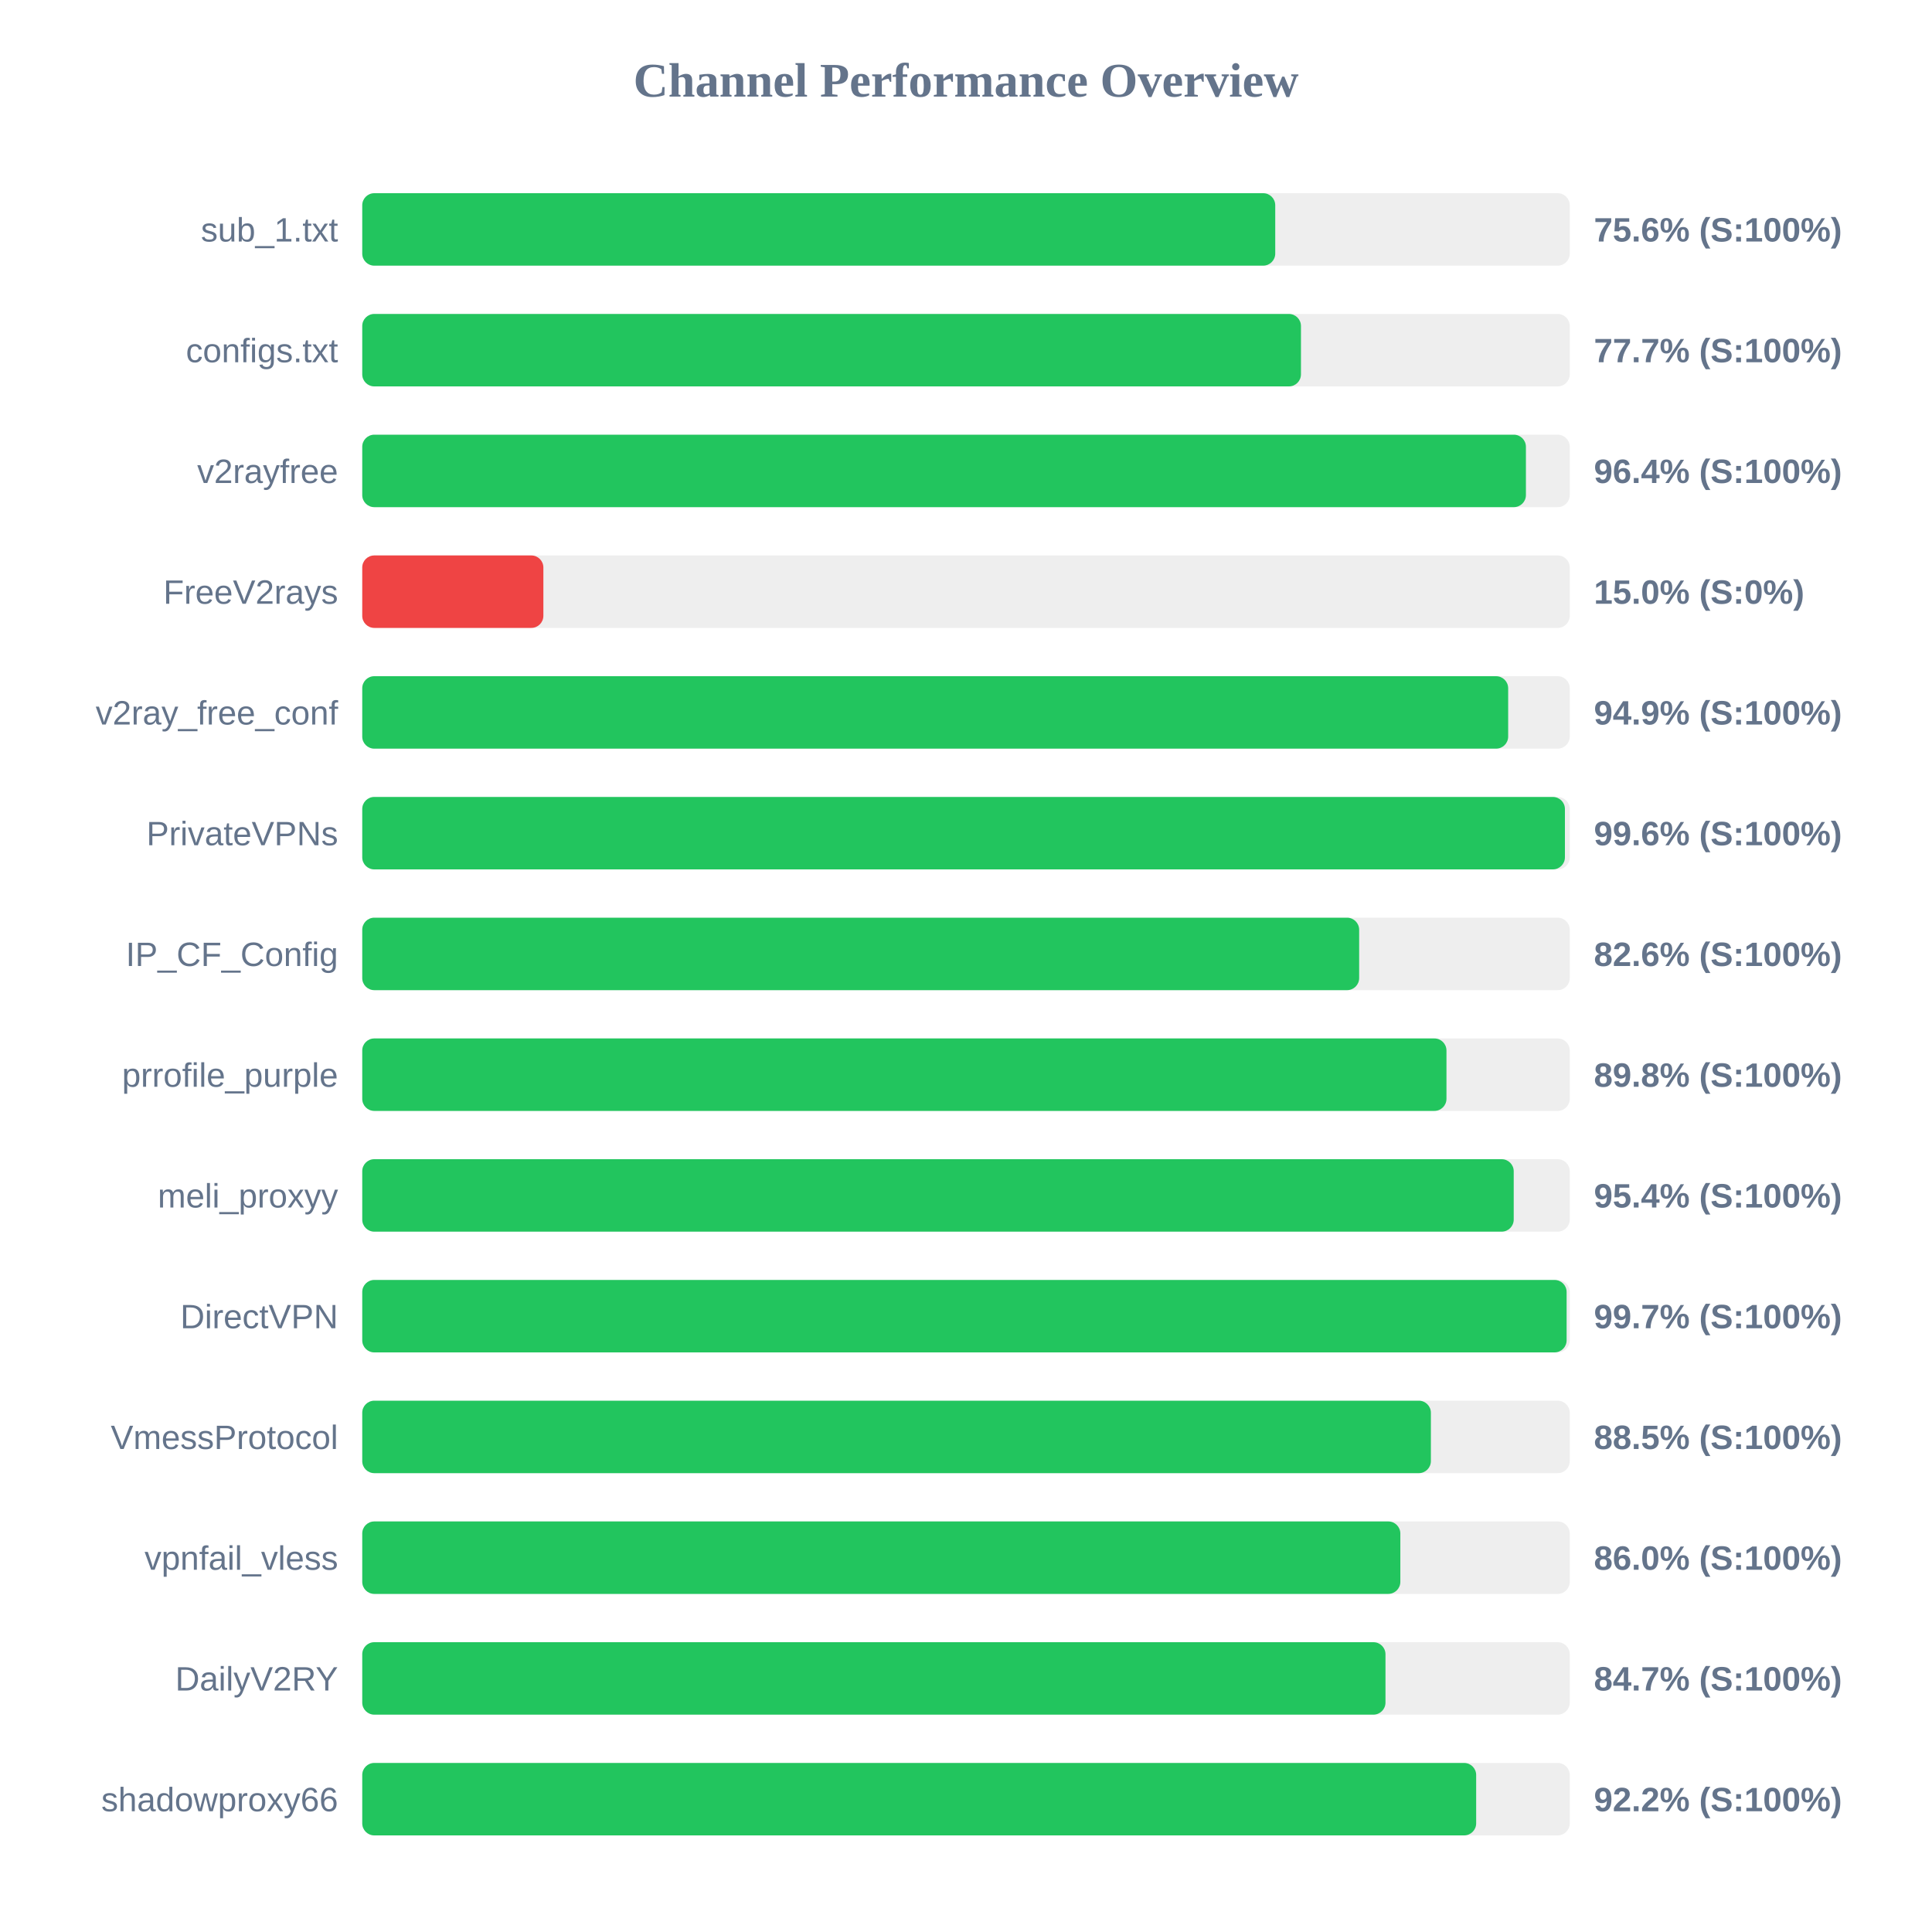
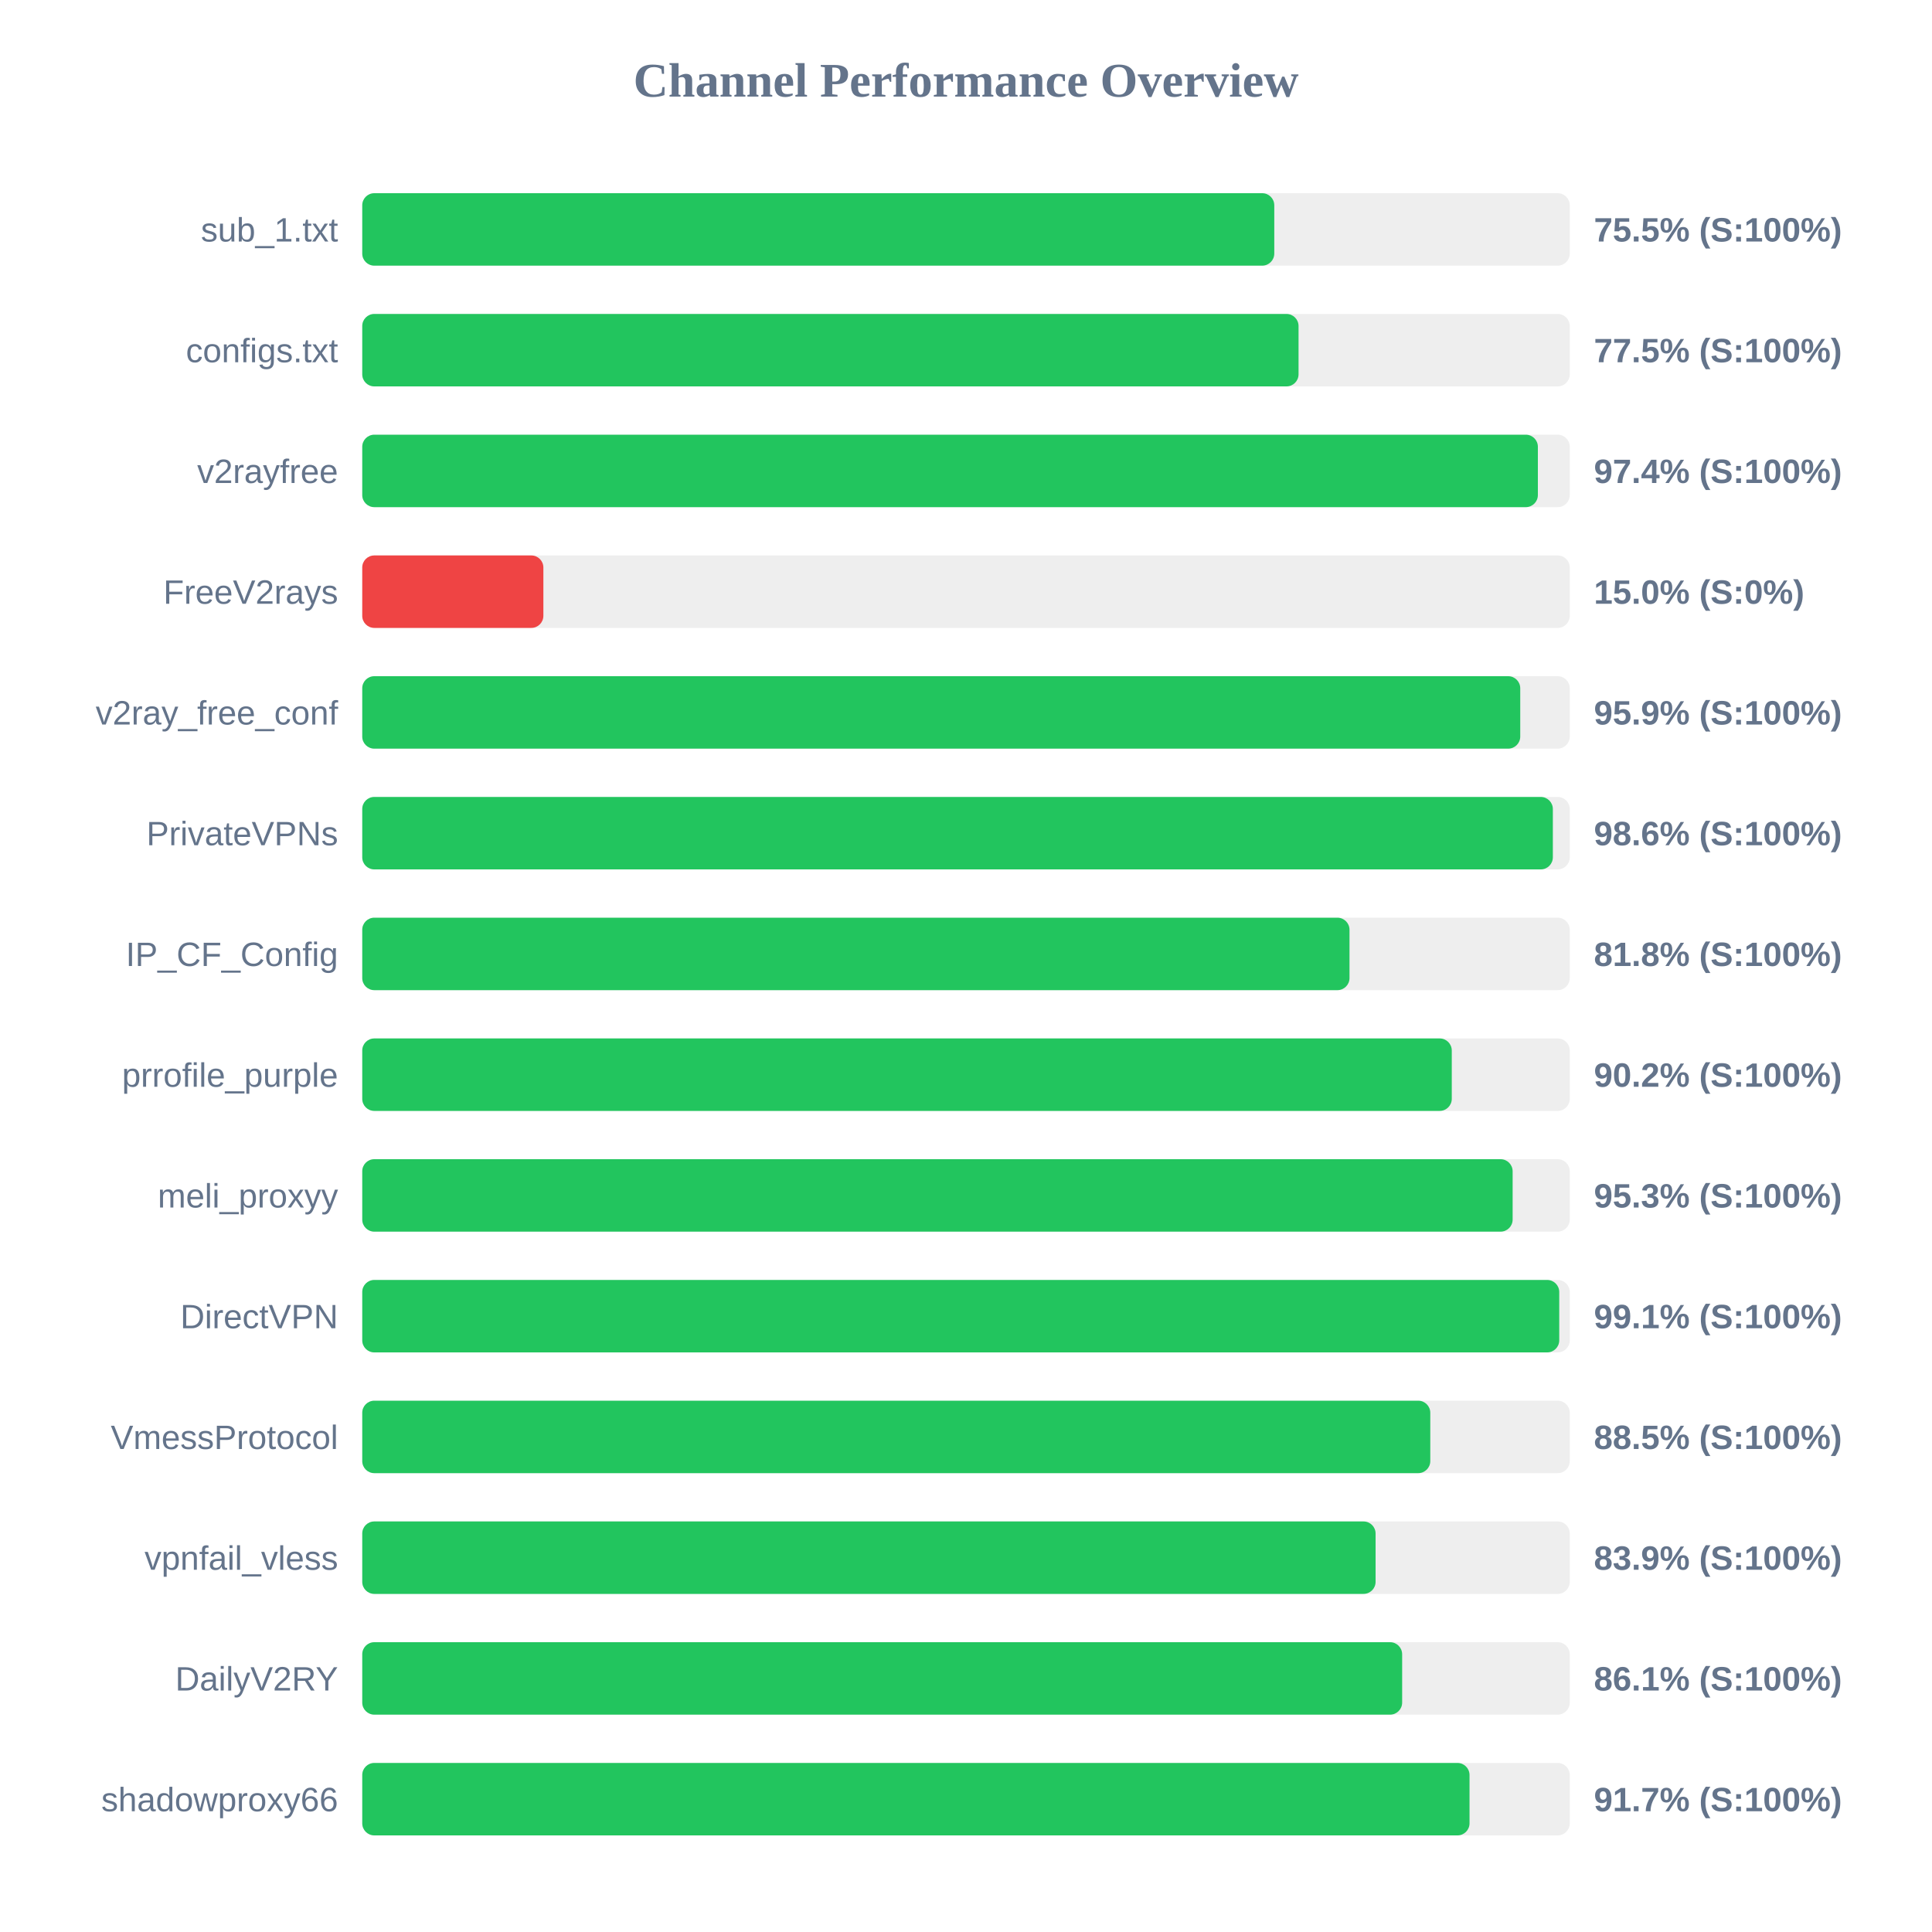
<svg xmlns="http://www.w3.org/2000/svg" width="800" height="800" version="1.1">
  <style>
        .row { font: 14px Arial; fill: #64748b; }
        .score { font: bold 14px Arial; fill: #64748b; }
    </style>
  <text x="400" y="40" text-anchor="middle" font-size="20px" font-weight="bold" fill="#64748b">Channel Performance Overview</text>
  <rect x="150" y="80" width="500" height="30" fill="#eee" rx="5" />
-   <rect x="150" y="80" width="378.05" height="30" fill="#22c55e" rx="5" />
+   <rect x="150" y="80" width="377.65" height="30" fill="#22c55e" rx="5" />
  <text x="140" y="100" text-anchor="end" class="row">sub_1.txt</text>
-   <text x="660" y="100" text-anchor="start" class="score">75.6% (S:100%)</text>
+   <text x="660" y="100" text-anchor="start" class="score">75.5% (S:100%)</text>
  <rect x="150" y="130" width="500" height="30" fill="#eee" rx="5" />
-   <rect x="150" y="130" width="388.7" height="30" fill="#22c55e" rx="5" />
+   <rect x="150" y="130" width="387.7" height="30" fill="#22c55e" rx="5" />
  <text x="140" y="150" text-anchor="end" class="row">configs.txt</text>
-   <text x="660" y="150" text-anchor="start" class="score">77.7% (S:100%)</text>
+   <text x="660" y="150" text-anchor="start" class="score">77.5% (S:100%)</text>
  <rect x="150" y="180" width="500" height="30" fill="#eee" rx="5" />
-   <rect x="150" y="180" width="481.85" height="30" fill="#22c55e" rx="5" />
+   <rect x="150" y="180" width="486.8" height="30" fill="#22c55e" rx="5" />
  <text x="140" y="200" text-anchor="end" class="row">v2rayfree</text>
-   <text x="660" y="200" text-anchor="start" class="score">96.4% (S:100%)</text>
+   <text x="660" y="200" text-anchor="start" class="score">97.4% (S:100%)</text>
  <rect x="150" y="230" width="500" height="30" fill="#eee" rx="5" />
  <rect x="150" y="230" width="75.0" height="30" fill="#ef4444" rx="5" />
  <text x="140" y="250" text-anchor="end" class="row">FreeV2rays</text>
  <text x="660" y="250" text-anchor="start" class="score">15.0% (S:0%)</text>
  <rect x="150" y="280" width="500" height="30" fill="#eee" rx="5" />
-   <rect x="150" y="280" width="474.5" height="30" fill="#22c55e" rx="5" />
+   <rect x="150" y="280" width="479.5" height="30" fill="#22c55e" rx="5" />
  <text x="140" y="300" text-anchor="end" class="row">v2ray_free_conf</text>
-   <text x="660" y="300" text-anchor="start" class="score">94.9% (S:100%)</text>
+   <text x="660" y="300" text-anchor="start" class="score">95.9% (S:100%)</text>
  <rect x="150" y="330" width="500" height="30" fill="#eee" rx="5" />
-   <rect x="150" y="330" width="498.0" height="30" fill="#22c55e" rx="5" />
+   <rect x="150" y="330" width="493.0" height="30" fill="#22c55e" rx="5" />
  <text x="140" y="350" text-anchor="end" class="row">PrivateVPNs</text>
-   <text x="660" y="350" text-anchor="start" class="score">99.6% (S:100%)</text>
+   <text x="660" y="350" text-anchor="start" class="score">98.6% (S:100%)</text>
  <rect x="150" y="380" width="500" height="30" fill="#eee" rx="5" />
-   <rect x="150" y="380" width="412.8" height="30" fill="#22c55e" rx="5" />
+   <rect x="150" y="380" width="408.8" height="30" fill="#22c55e" rx="5" />
  <text x="140" y="400" text-anchor="end" class="row">IP_CF_Config</text>
-   <text x="660" y="400" text-anchor="start" class="score">82.6% (S:100%)</text>
+   <text x="660" y="400" text-anchor="start" class="score">81.8% (S:100%)</text>
  <rect x="150" y="430" width="500" height="30" fill="#eee" rx="5" />
-   <rect x="150" y="430" width="448.95" height="30" fill="#22c55e" rx="5" />
+   <rect x="150" y="430" width="451.15" height="30" fill="#22c55e" rx="5" />
  <text x="140" y="450" text-anchor="end" class="row">prrofile_purple</text>
-   <text x="660" y="450" text-anchor="start" class="score">89.8% (S:100%)</text>
+   <text x="660" y="450" text-anchor="start" class="score">90.2% (S:100%)</text>
  <rect x="150" y="480" width="500" height="30" fill="#eee" rx="5" />
-   <rect x="150" y="480" width="476.8" height="30" fill="#22c55e" rx="5" />
+   <rect x="150" y="480" width="476.35" height="30" fill="#22c55e" rx="5" />
  <text x="140" y="500" text-anchor="end" class="row">meli_proxyy</text>
-   <text x="660" y="500" text-anchor="start" class="score">95.4% (S:100%)</text>
+   <text x="660" y="500" text-anchor="start" class="score">95.3% (S:100%)</text>
  <rect x="150" y="530" width="500" height="30" fill="#eee" rx="5" />
-   <rect x="150" y="530" width="498.7" height="30" fill="#22c55e" rx="5" />
+   <rect x="150" y="530" width="495.65" height="30" fill="#22c55e" rx="5" />
  <text x="140" y="550" text-anchor="end" class="row">DirectVPN</text>
-   <text x="660" y="550" text-anchor="start" class="score">99.7% (S:100%)</text>
+   <text x="660" y="550" text-anchor="start" class="score">99.1% (S:100%)</text>
  <rect x="150" y="580" width="500" height="30" fill="#eee" rx="5" />
-   <rect x="150" y="580" width="442.5" height="30" fill="#22c55e" rx="5" />
+   <rect x="150" y="580" width="442.25" height="30" fill="#22c55e" rx="5" />
  <text x="140" y="600" text-anchor="end" class="row">VmessProtocol</text>
  <text x="660" y="600" text-anchor="start" class="score">88.5% (S:100%)</text>
  <rect x="150" y="630" width="500" height="30" fill="#eee" rx="5" />
-   <rect x="150" y="630" width="429.85" height="30" fill="#22c55e" rx="5" />
+   <rect x="150" y="630" width="419.6" height="30" fill="#22c55e" rx="5" />
  <text x="140" y="650" text-anchor="end" class="row">vpnfail_vless</text>
-   <text x="660" y="650" text-anchor="start" class="score">86.0% (S:100%)</text>
+   <text x="660" y="650" text-anchor="start" class="score">83.9% (S:100%)</text>
  <rect x="150" y="680" width="500" height="30" fill="#eee" rx="5" />
-   <rect x="150" y="680" width="423.7" height="30" fill="#22c55e" rx="5" />
+   <rect x="150" y="680" width="430.6" height="30" fill="#22c55e" rx="5" />
  <text x="140" y="700" text-anchor="end" class="row">DailyV2RY</text>
-   <text x="660" y="700" text-anchor="start" class="score">84.7% (S:100%)</text>
+   <text x="660" y="700" text-anchor="start" class="score">86.1% (S:100%)</text>
  <rect x="150" y="730" width="500" height="30" fill="#eee" rx="5" />
-   <rect x="150" y="730" width="461.25" height="30" fill="#22c55e" rx="5" />
+   <rect x="150" y="730" width="458.5" height="30" fill="#22c55e" rx="5" />
  <text x="140" y="750" text-anchor="end" class="row">shadowproxy66</text>
-   <text x="660" y="750" text-anchor="start" class="score">92.2% (S:100%)</text>
+   <text x="660" y="750" text-anchor="start" class="score">91.7% (S:100%)</text>
</svg>
